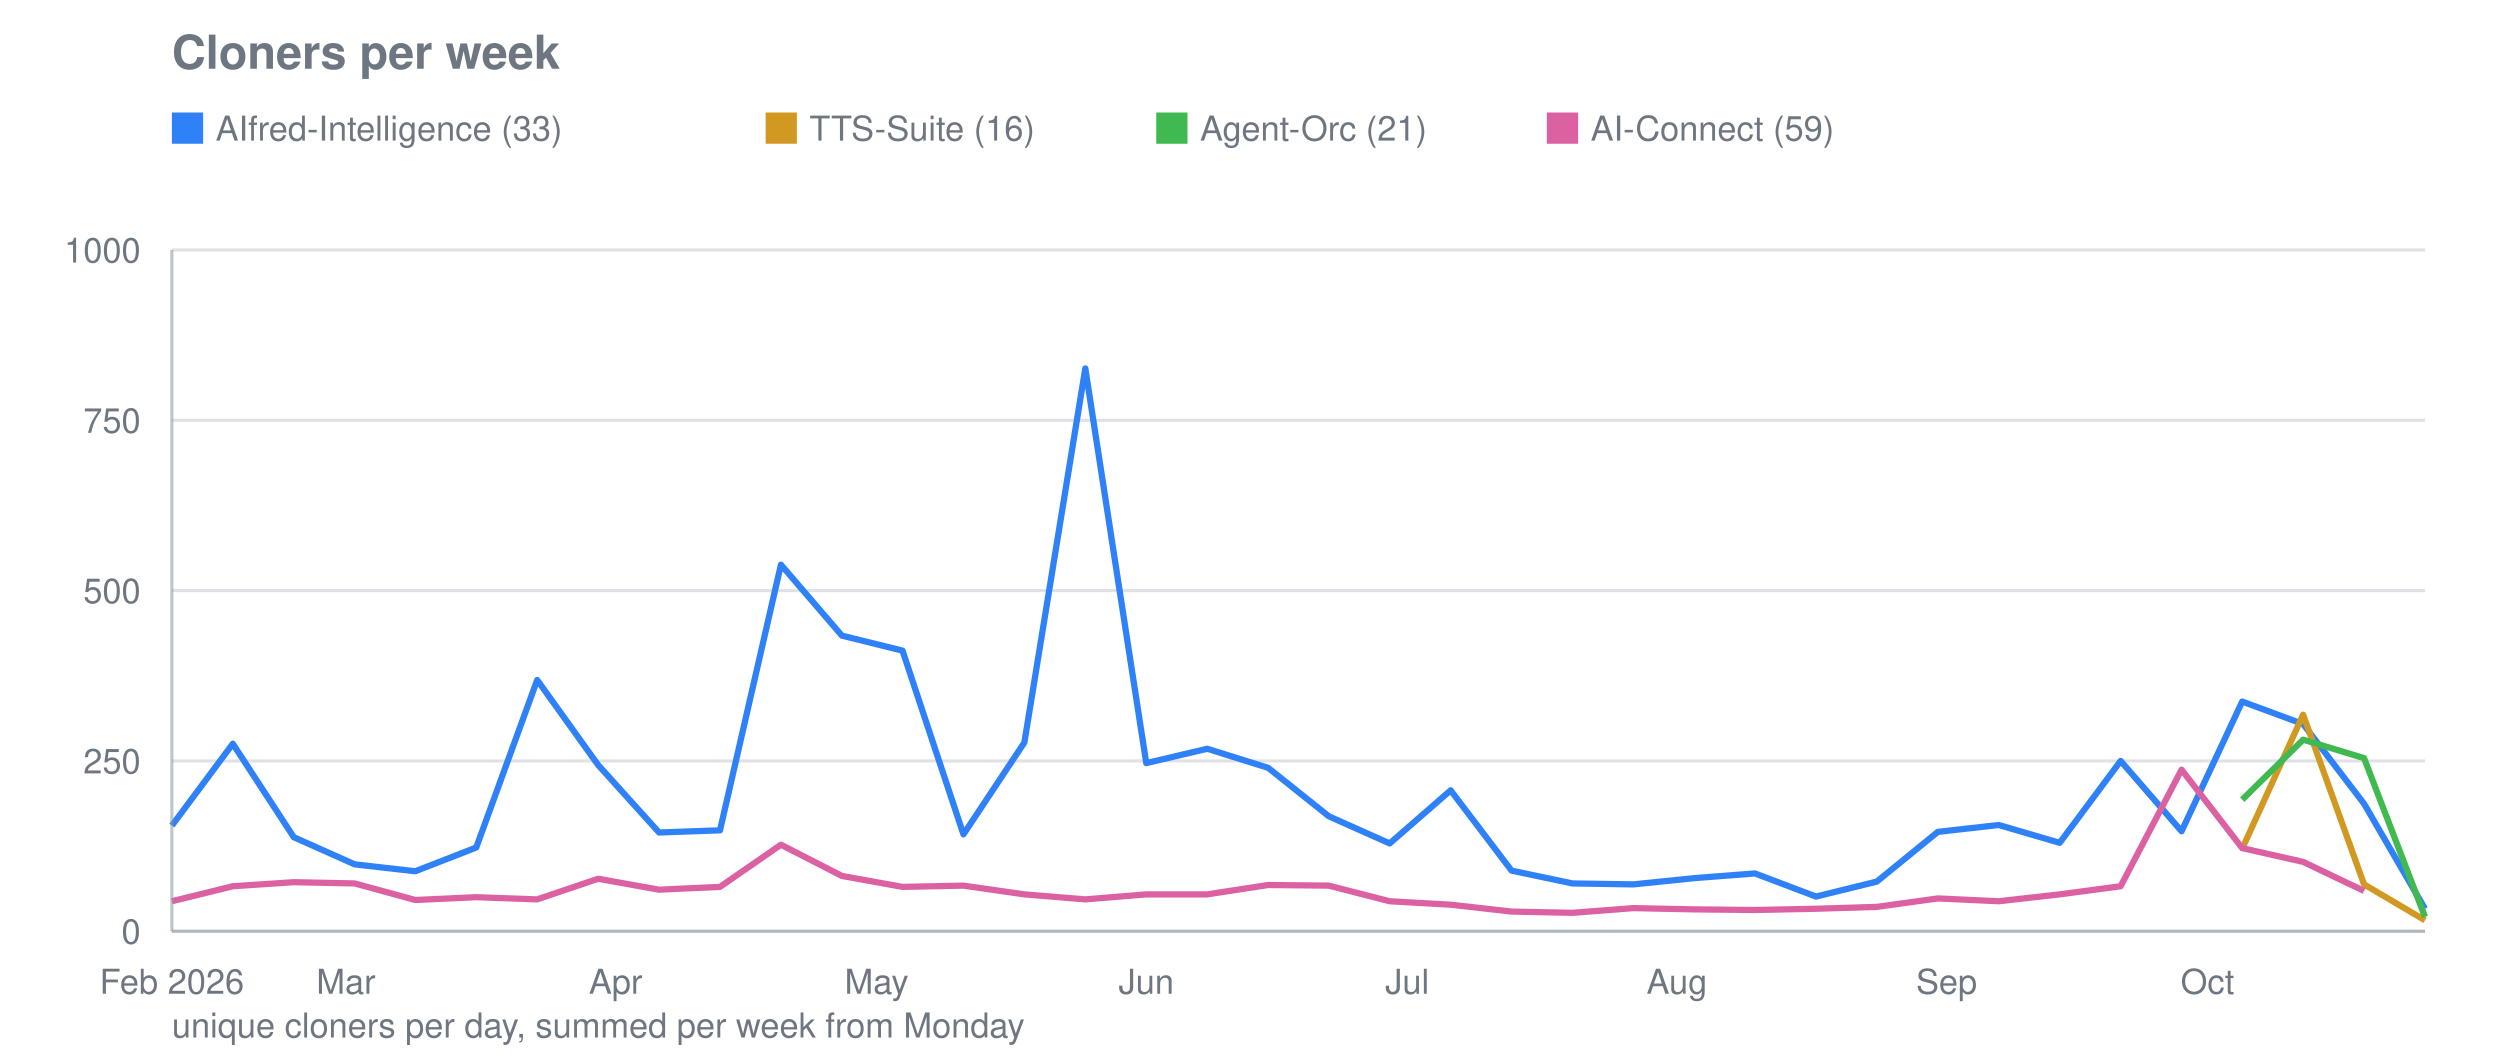
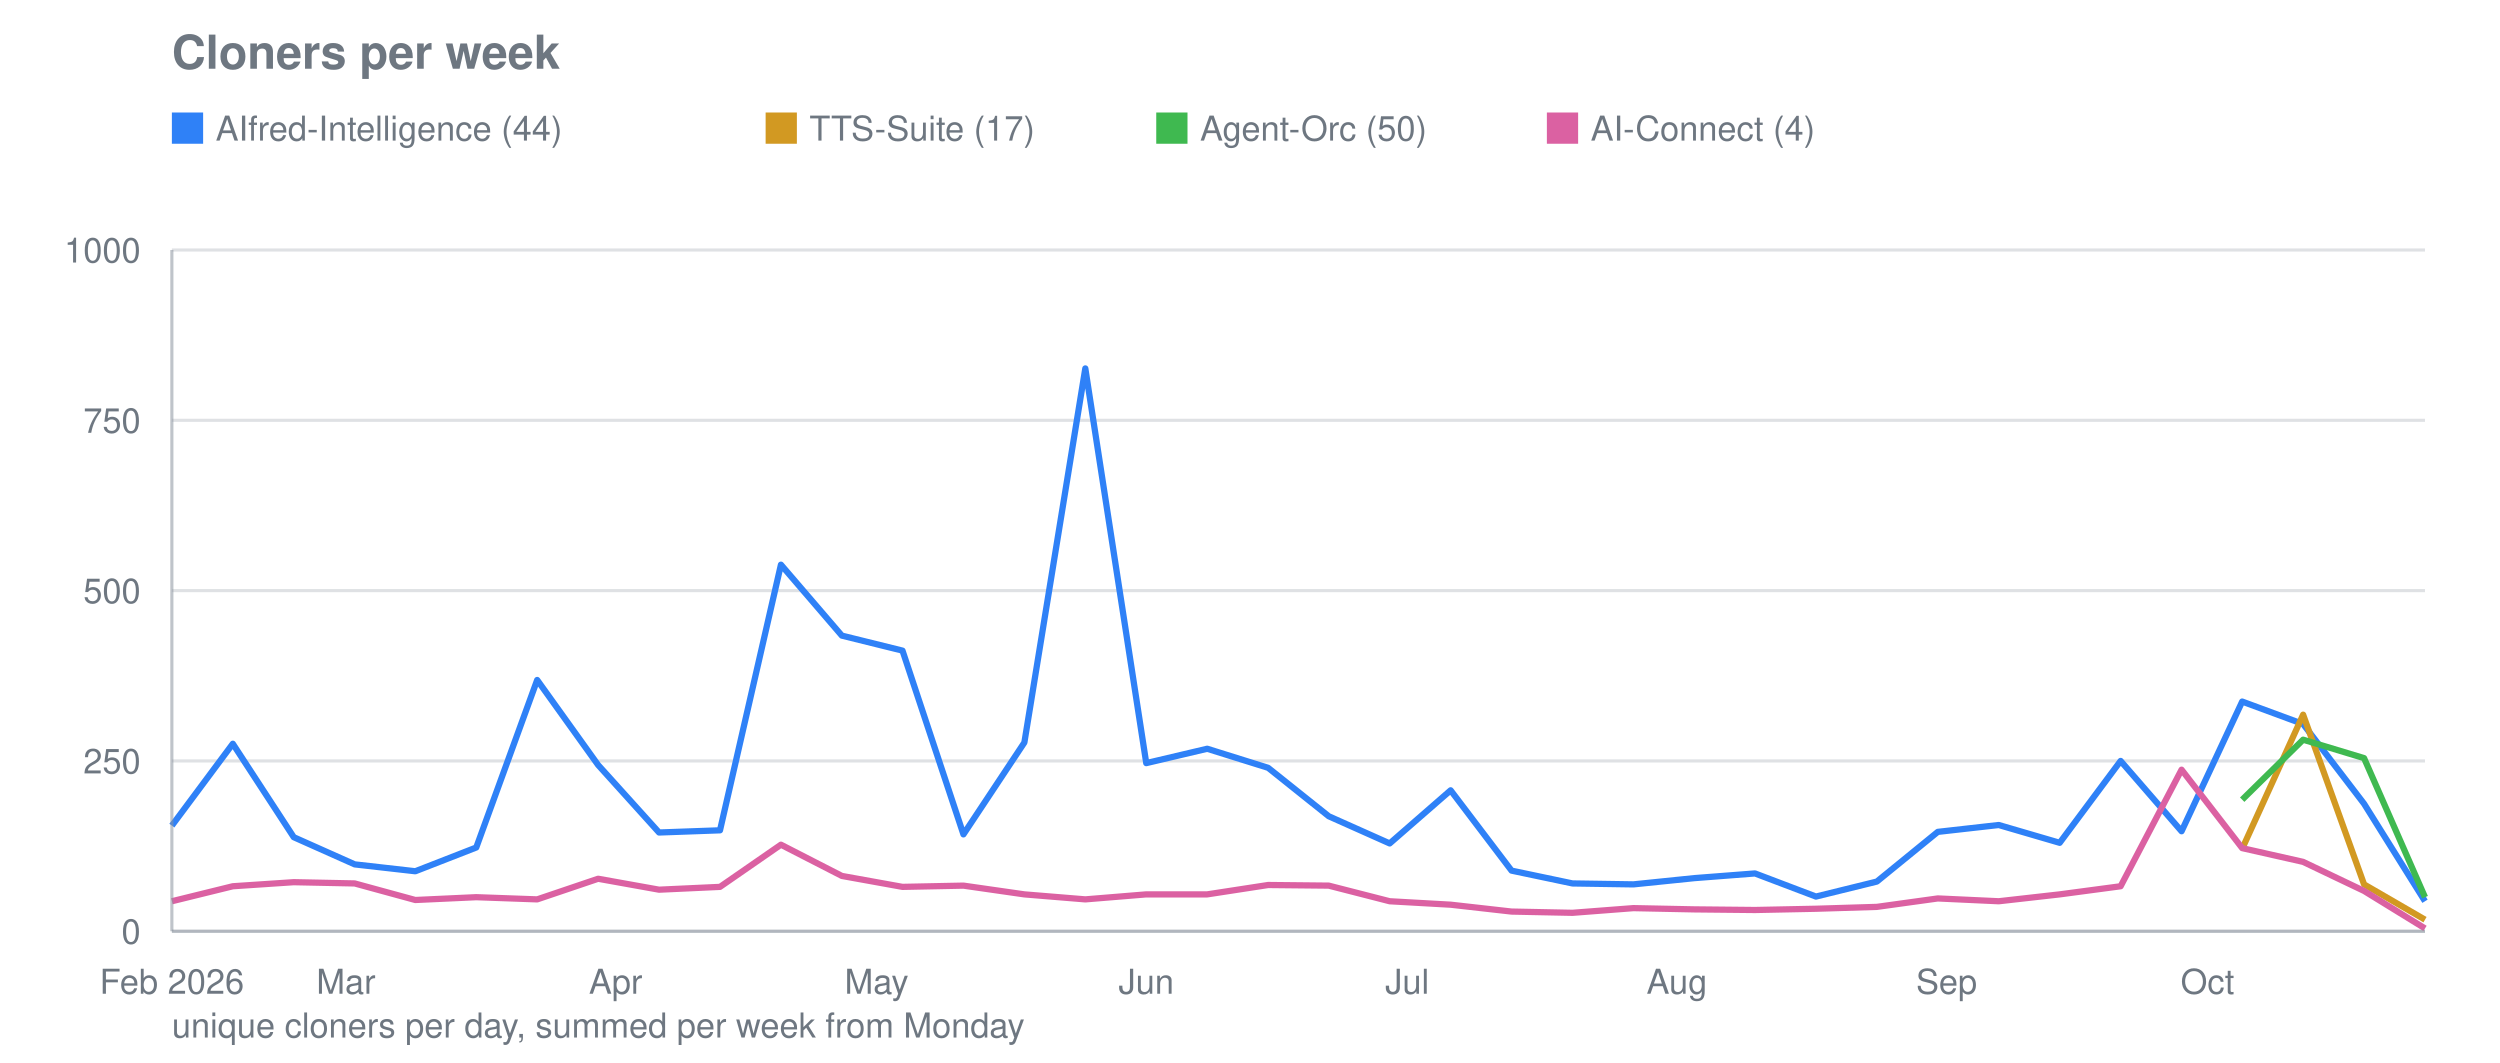
<svg xmlns="http://www.w3.org/2000/svg" viewBox="0 0 800 340" width="800" height="340" role="img" aria-label="Cloners per week">
  <text font-family="system-ui, -apple-system, Segoe UI, Helvetica, Arial, sans-serif" font-size="15" font-weight="600" fill="#6e7781" x="55" y="22">Cloners per week</text>
  <line stroke="#8b949e" stroke-width="1" opacity="0.28" x1="55" y1="298.0" x2="776" y2="298.0" />
  <text font-family="system-ui, -apple-system, Segoe UI, Helvetica, Arial, sans-serif" font-size="11" fill="#6e7781" x="45" y="302.0" text-anchor="end">0</text>
  <line stroke="#8b949e" stroke-width="1" opacity="0.28" x1="55" y1="243.5" x2="776" y2="243.5" />
  <text font-family="system-ui, -apple-system, Segoe UI, Helvetica, Arial, sans-serif" font-size="11" fill="#6e7781" x="45" y="247.5" text-anchor="end">250</text>
  <line stroke="#8b949e" stroke-width="1" opacity="0.28" x1="55" y1="189.0" x2="776" y2="189.0" />
  <text font-family="system-ui, -apple-system, Segoe UI, Helvetica, Arial, sans-serif" font-size="11" fill="#6e7781" x="45" y="193.0" text-anchor="end">500</text>
  <line stroke="#8b949e" stroke-width="1" opacity="0.28" x1="55" y1="134.5" x2="776" y2="134.5" />
  <text font-family="system-ui, -apple-system, Segoe UI, Helvetica, Arial, sans-serif" font-size="11" fill="#6e7781" x="45" y="138.5" text-anchor="end">750</text>
  <line stroke="#8b949e" stroke-width="1" opacity="0.28" x1="55" y1="80.0" x2="776" y2="80.0" />
  <text font-family="system-ui, -apple-system, Segoe UI, Helvetica, Arial, sans-serif" font-size="11" fill="#6e7781" x="45" y="84.0" text-anchor="end">1000</text>
  <text font-family="system-ui, -apple-system, Segoe UI, Helvetica, Arial, sans-serif" font-size="11" fill="#6e7781" x="55.0" y="318" text-anchor="middle">Feb 2026</text>
  <text font-family="system-ui, -apple-system, Segoe UI, Helvetica, Arial, sans-serif" font-size="11" fill="#6e7781" x="110.7" y="318" text-anchor="middle">Mar</text>
  <text font-family="system-ui, -apple-system, Segoe UI, Helvetica, Arial, sans-serif" font-size="11" fill="#6e7781" x="197.0" y="318" text-anchor="middle">Apr</text>
  <text font-family="system-ui, -apple-system, Segoe UI, Helvetica, Arial, sans-serif" font-size="11" fill="#6e7781" x="280.5" y="318" text-anchor="middle">May</text>
  <text font-family="system-ui, -apple-system, Segoe UI, Helvetica, Arial, sans-serif" font-size="11" fill="#6e7781" x="366.8" y="318" text-anchor="middle">Jun</text>
  <text font-family="system-ui, -apple-system, Segoe UI, Helvetica, Arial, sans-serif" font-size="11" fill="#6e7781" x="450.3" y="318" text-anchor="middle">Jul</text>
  <text font-family="system-ui, -apple-system, Segoe UI, Helvetica, Arial, sans-serif" font-size="11" fill="#6e7781" x="536.6" y="318" text-anchor="middle">Aug</text>
  <text font-family="system-ui, -apple-system, Segoe UI, Helvetica, Arial, sans-serif" font-size="11" fill="#6e7781" x="622.9" y="318" text-anchor="middle">Sep</text>
  <text font-family="system-ui, -apple-system, Segoe UI, Helvetica, Arial, sans-serif" font-size="11" fill="#6e7781" x="706.4" y="318" text-anchor="middle">Oct</text>
-   <polyline fill="none" stroke="#2f81f7" stroke-width="2" stroke-linejoin="round" points="55.0,264.2 74.5,238.0 94.0,267.9 113.5,276.6 132.9,278.8 152.4,271.2 171.9,217.6 191.4,244.8 210.9,266.4 230.4,265.7 249.9,180.7 269.4,203.4 288.8,208.2 308.3,267.0 327.8,237.6 347.3,117.9 366.8,244.2 386.3,239.6 405.8,245.7 425.2,261.2 444.7,269.9 464.2,252.9 483.7,278.6 503.2,282.7 522.7,283.0 542.2,281.0 561.6,279.5 581.1,286.9 600.6,282.1 620.1,266.2 639.6,264.0 659.1,269.7 678.6,243.5 698.1,266.0 717.5,224.5 737.0,231.7 756.5,257.2 776.0,290.8" />
+   <polyline fill="none" stroke="#2f81f7" stroke-width="2" stroke-linejoin="round" points="55.0,264.2 74.5,238.0 94.0,267.9 113.5,276.6 132.9,278.8 152.4,271.2 171.9,217.6 191.4,244.8 210.9,266.4 230.4,265.7 249.9,180.7 269.4,203.4 288.8,208.2 308.3,267.0 327.8,237.6 347.3,117.9 366.8,244.2 386.3,239.6 405.8,245.7 425.2,261.2 444.7,269.9 464.2,252.9 483.7,278.6 503.2,282.7 522.7,283.0 542.2,281.0 561.6,279.5 581.1,286.9 600.6,282.1 620.1,266.2 639.6,264.0 659.1,269.7 678.6,243.5 698.1,266.0 717.5,224.5 737.0,231.7 756.5,257.2 776.0,288.4" />
  <rect fill="#2f81f7" x="55" y="36" width="10" height="10" />
-   <text font-family="system-ui, -apple-system, Segoe UI, Helvetica, Arial, sans-serif" font-size="11" fill="#6e7781" x="69" y="45">AIfred-Intelligence (33)</text>
-   <polyline fill="none" stroke="#d29922" stroke-width="2" stroke-linejoin="round" points="717.5,271.6 737.0,228.7 756.5,283.0 776.0,294.5" />
+   <text font-family="system-ui, -apple-system, Segoe UI, Helvetica, Arial, sans-serif" font-size="11" fill="#6e7781" x="69" y="45">AIfred-Intelligence (44)</text>
+   <polyline fill="none" stroke="#d29922" stroke-width="2" stroke-linejoin="round" points="717.5,271.6 737.0,228.7 756.5,283.0 776.0,294.3" />
  <rect fill="#d29922" x="245.0" y="36" width="10" height="10" />
-   <text font-family="system-ui, -apple-system, Segoe UI, Helvetica, Arial, sans-serif" font-size="11" fill="#6e7781" x="259.0" y="45">TTS-Suite (16)</text>
-   <polyline fill="none" stroke="#3fb950" stroke-width="2" stroke-linejoin="round" points="717.5,255.9 737.0,236.7 756.5,242.6 776.0,293.4" />
+   <text font-family="system-ui, -apple-system, Segoe UI, Helvetica, Arial, sans-serif" font-size="11" fill="#6e7781" x="259.0" y="45">TTS-Suite (17)</text>
+   <polyline fill="none" stroke="#3fb950" stroke-width="2" stroke-linejoin="round" points="717.5,255.9 737.0,236.7 756.5,242.6 776.0,287.1" />
  <rect fill="#3fb950" x="370.0" y="36" width="10" height="10" />
-   <text font-family="system-ui, -apple-system, Segoe UI, Helvetica, Arial, sans-serif" font-size="11" fill="#6e7781" x="384.0" y="45">Agent-Orc (21)</text>
-   <polyline fill="none" stroke="#db61a2" stroke-width="2" stroke-linejoin="round" points="55.0,288.4 74.5,283.6 94.0,282.3 113.5,282.7 132.9,288.0 152.4,287.1 171.9,287.8 191.4,281.2 210.9,284.7 230.4,283.8 249.9,270.3 269.4,280.3 288.8,283.8 308.3,283.4 327.8,286.2 347.3,287.8 366.8,286.2 386.3,286.2 405.8,283.2 425.2,283.4 444.7,288.4 464.2,289.5 483.7,291.7 503.2,292.1 522.7,290.6 542.2,291.0 561.6,291.2 581.1,290.8 600.6,290.2 620.1,287.5 639.6,288.4 659.1,286.2 678.6,283.6 698.1,246.3 717.5,271.4 737.0,275.8 756.5,285.1" />
+   <text font-family="system-ui, -apple-system, Segoe UI, Helvetica, Arial, sans-serif" font-size="11" fill="#6e7781" x="384.0" y="45">Agent-Orc (50)</text>
+   <polyline fill="none" stroke="#db61a2" stroke-width="2" stroke-linejoin="round" points="55.0,288.4 74.5,283.6 94.0,282.3 113.5,282.7 132.9,288.0 152.4,287.1 171.9,287.8 191.4,281.2 210.9,284.7 230.4,283.8 249.9,270.3 269.4,280.3 288.8,283.8 308.3,283.4 327.8,286.2 347.3,287.8 366.8,286.2 386.3,286.2 405.8,283.2 425.2,283.4 444.7,288.4 464.2,289.5 483.7,291.7 503.2,292.1 522.7,290.6 542.2,291.0 561.6,291.2 581.1,290.8 600.6,290.2 620.1,287.5 639.6,288.4 659.1,286.2 678.6,283.6 698.1,246.3 717.5,271.4 737.0,275.8 756.5,285.1 776.0,297.1" />
  <rect fill="#db61a2" x="495.0" y="36" width="10" height="10" />
-   <text font-family="system-ui, -apple-system, Segoe UI, Helvetica, Arial, sans-serif" font-size="11" fill="#6e7781" x="509.0" y="45">AI-Connect (59)</text>
+   <text font-family="system-ui, -apple-system, Segoe UI, Helvetica, Arial, sans-serif" font-size="11" fill="#6e7781" x="509.0" y="45">AI-Connect (4)</text>
  <line stroke="#8b949e" stroke-width="1" opacity="0.55" x1="55" y1="80" x2="55" y2="298" />
  <line stroke="#8b949e" stroke-width="1" opacity="0.55" x1="55" y1="298" x2="776" y2="298" />
  <text font-family="system-ui, -apple-system, Segoe UI, Helvetica, Arial, sans-serif" font-size="11" fill="#6e7781" x="55" y="332">unique cloners per day, summed per week from Monday</text>
</svg>
